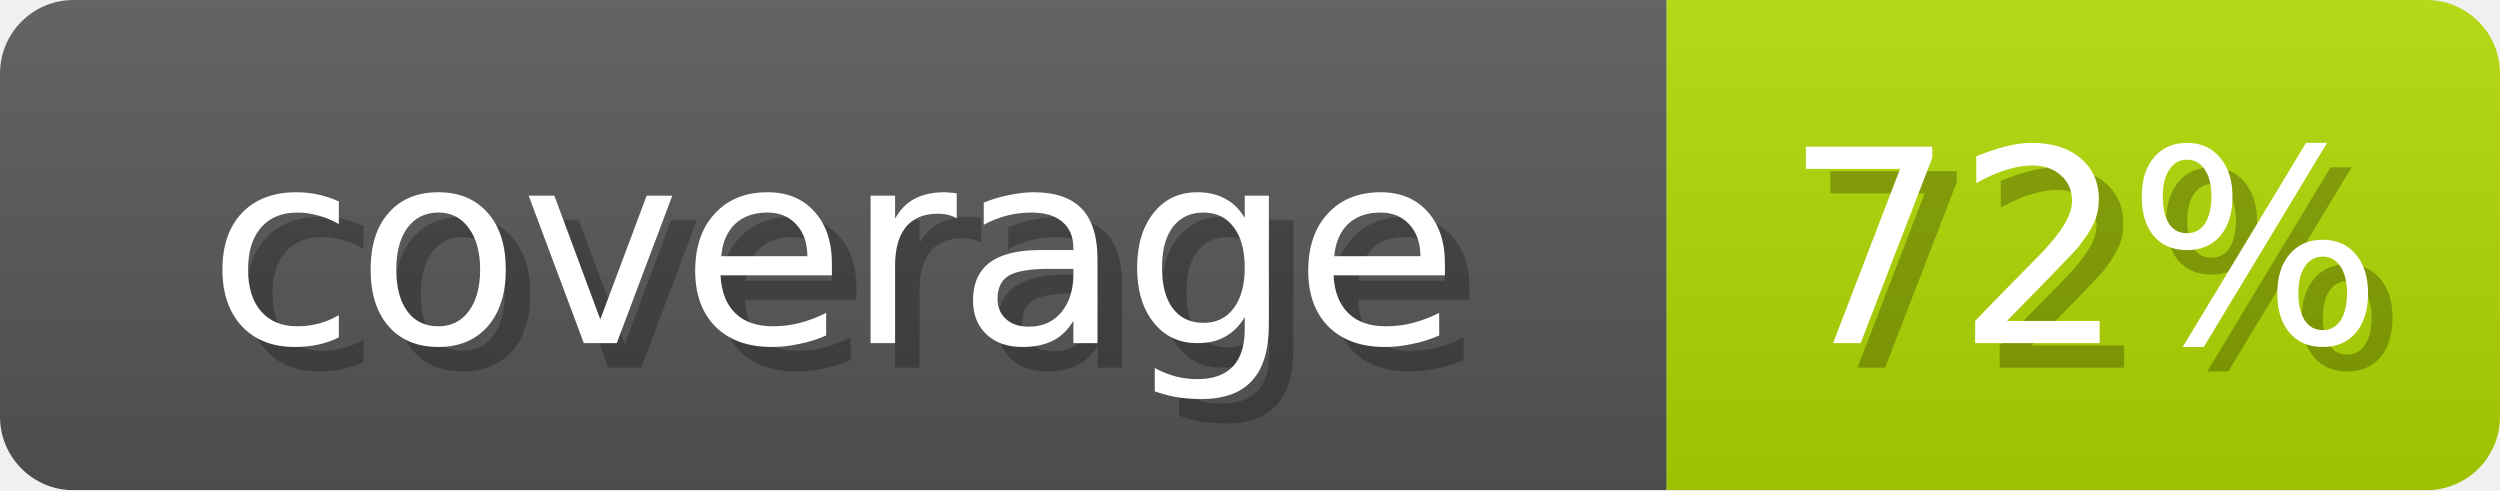
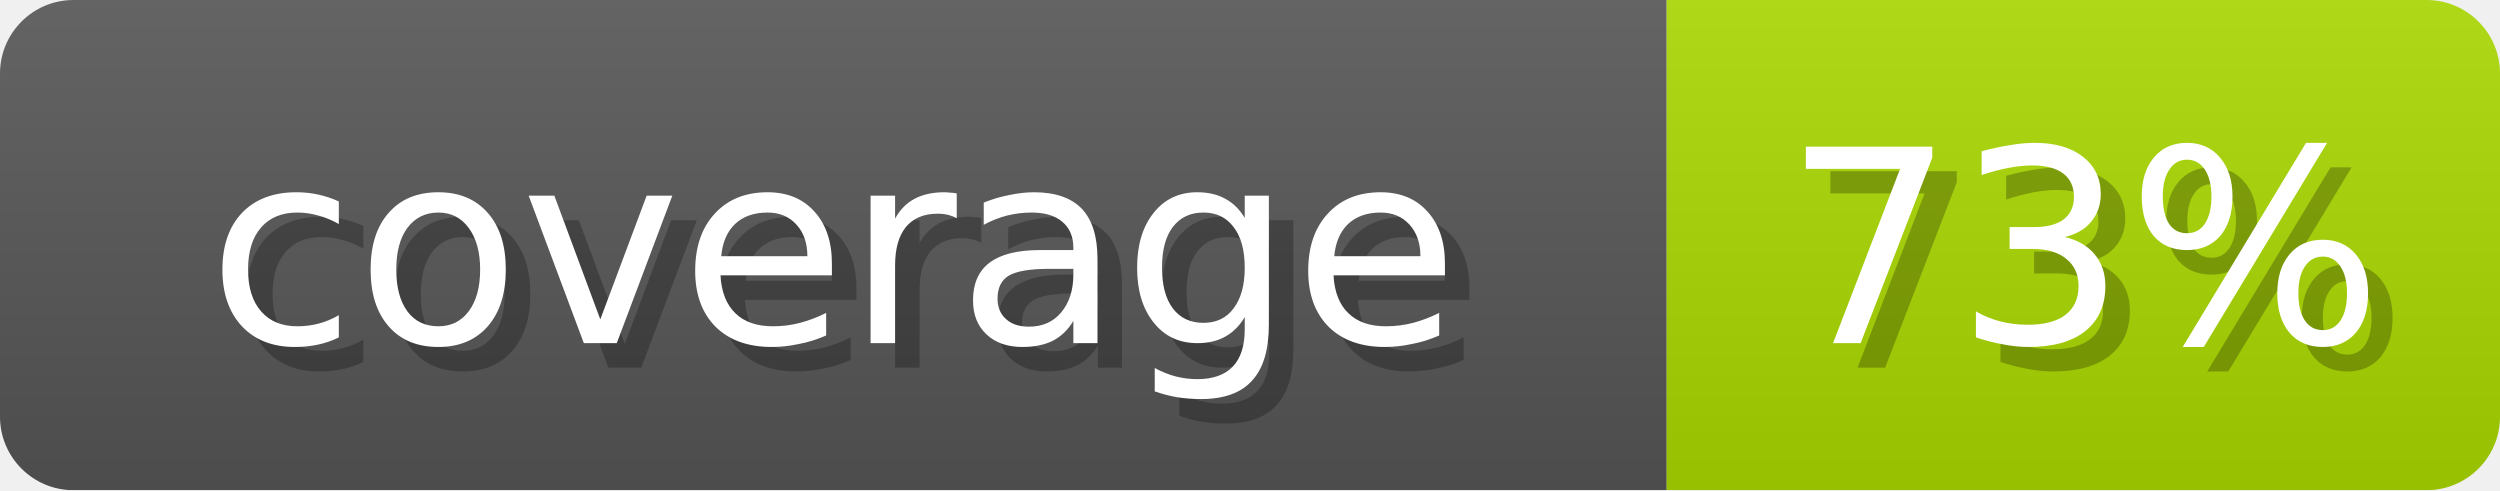
- <svg xmlns="http://www.w3.org/2000/svg" width="102" height="20" role="img" aria-label="coverage: 72%">
+ <svg xmlns="http://www.w3.org/2000/svg" width="102" height="20" role="img" aria-label="coverage: 73%">
  <linearGradient id="s" x2="0" y2="100%">
    <stop offset="0" stop-opacity=".1" stop-color="#EEE" />
    <stop offset="1" stop-opacity=".1" />
  </linearGradient>
  <mask id="m">
    <rect width="102" height="20" rx="3" fill="#fff" />
  </mask>
  <g mask="url(#m)">
    <rect width="68" height="20" fill="#555" />
-     <rect x="68" width="34" height="20" fill="#AFD600" />
+     <rect x="68" width="34" height="20" fill="#A8D600" />
    <rect width="102" height="20" fill="url(#s)" />
  </g>
  <g fill="#fff" text-anchor="middle" font-family="Verdana,DejaVu Sans,sans-serif" font-size="11">
    <text x="35" y="15" fill="#000" opacity="0.25">coverage</text>
    <text x="34" y="14">coverage</text>
-     <text x="86" y="15" fill="#000" opacity="0.25">72%</text>
-     <text x="85" y="14">72%</text>
+     <text x="86" y="15" fill="#000" opacity="0.25">73%</text>
+     <text x="85" y="14">73%</text>
  </g>
</svg>
